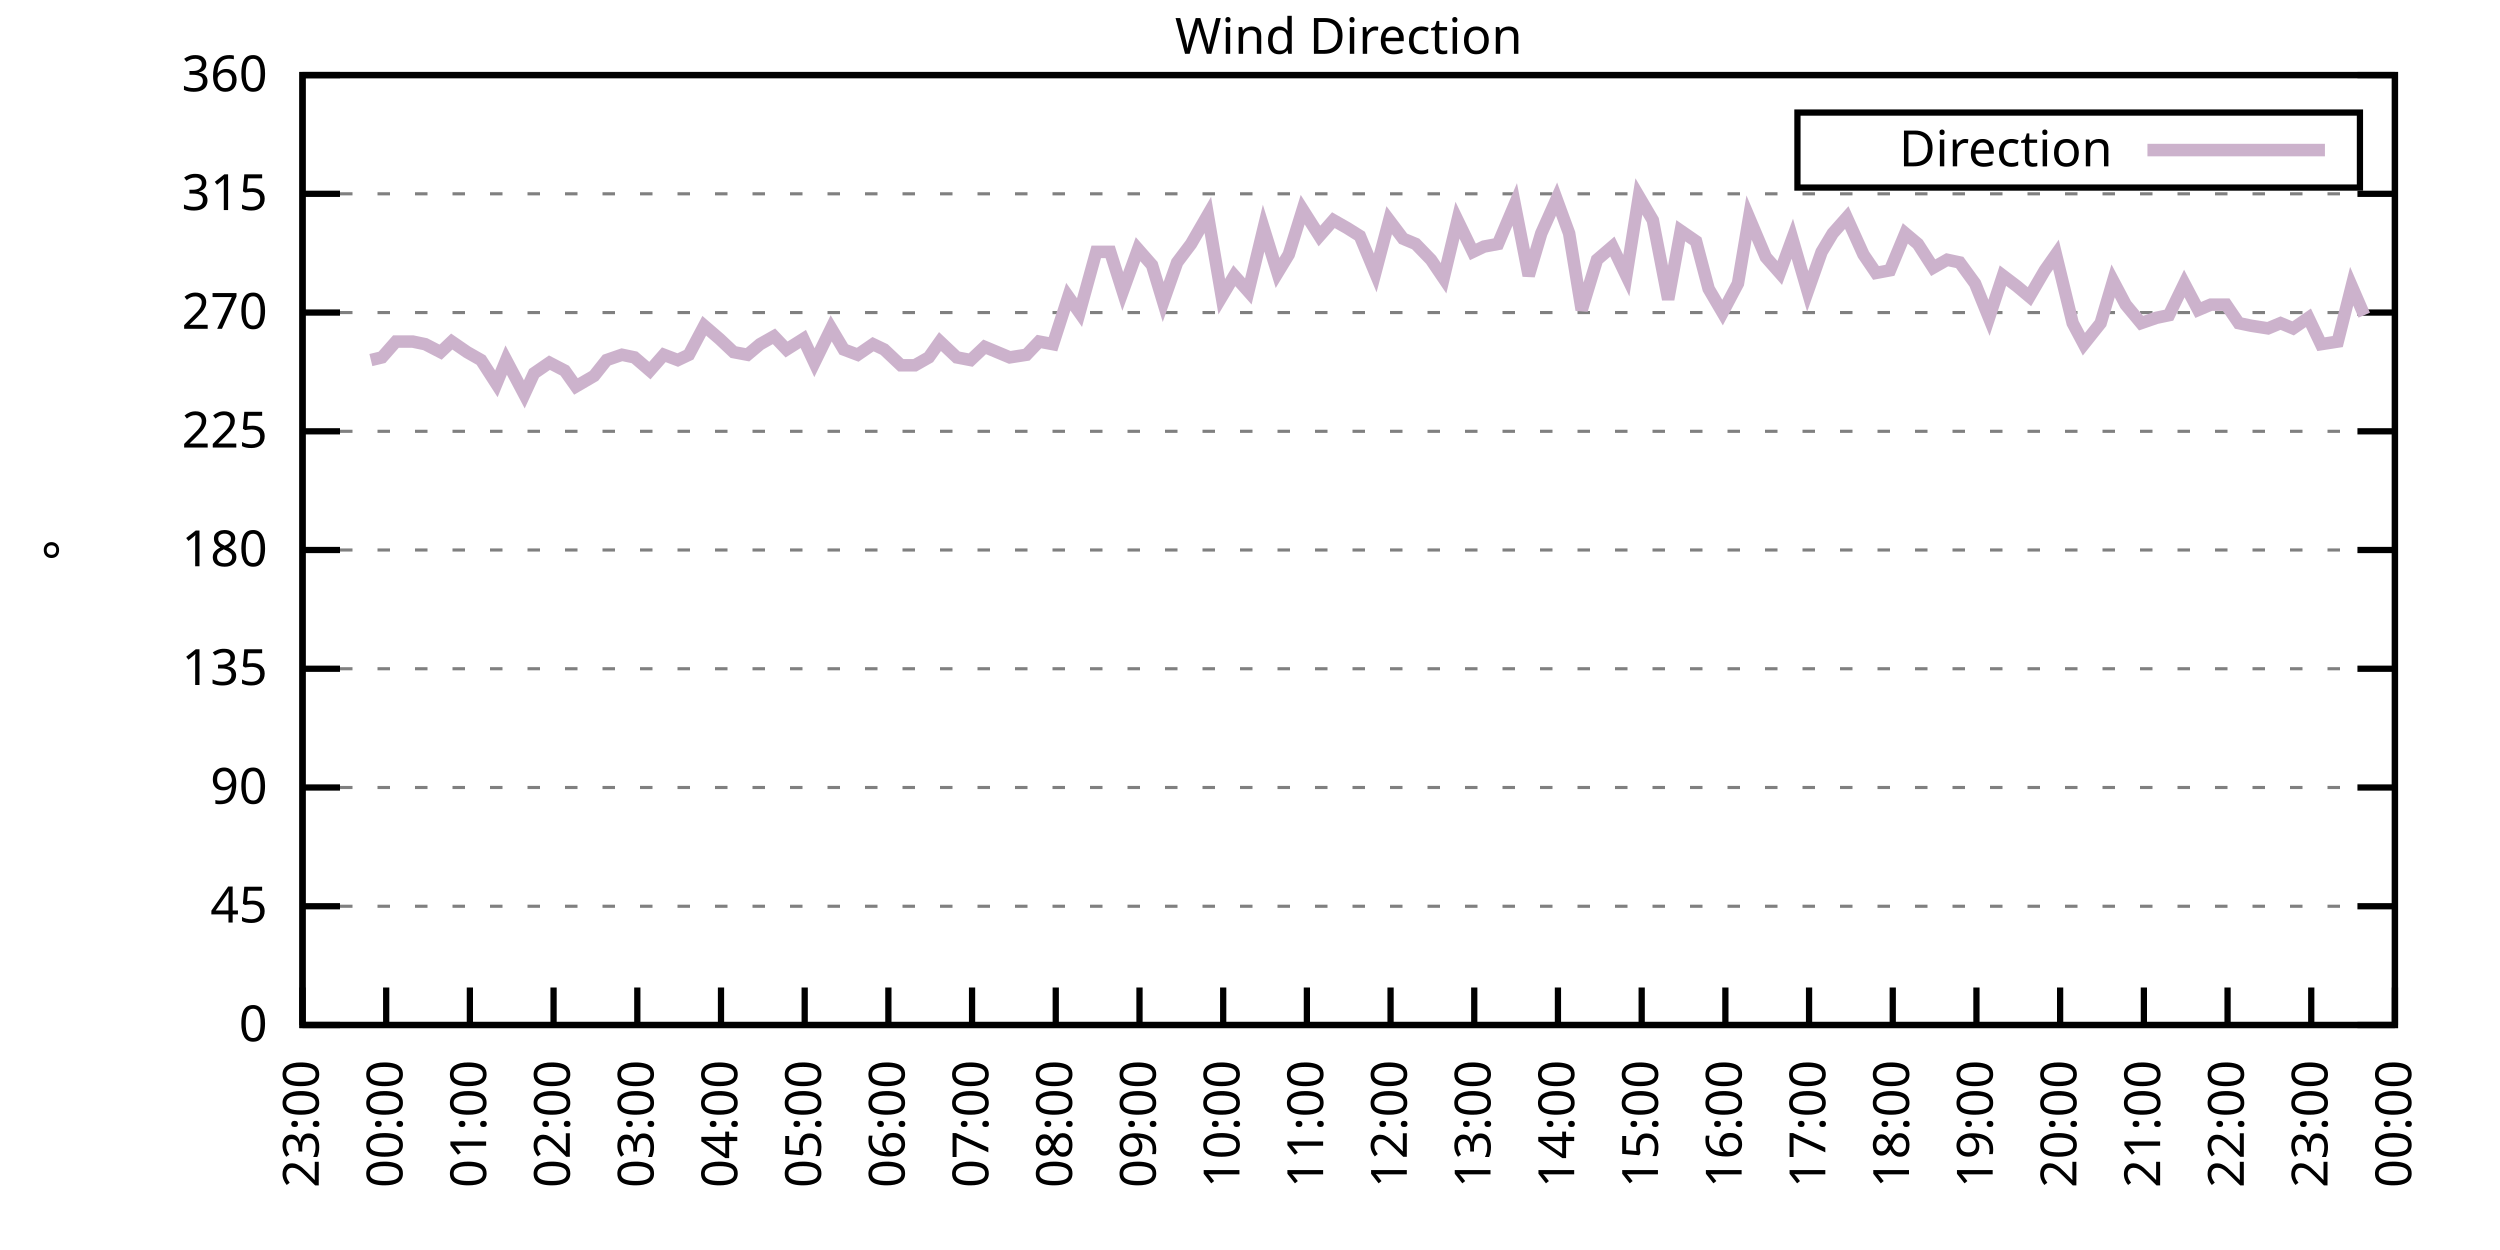
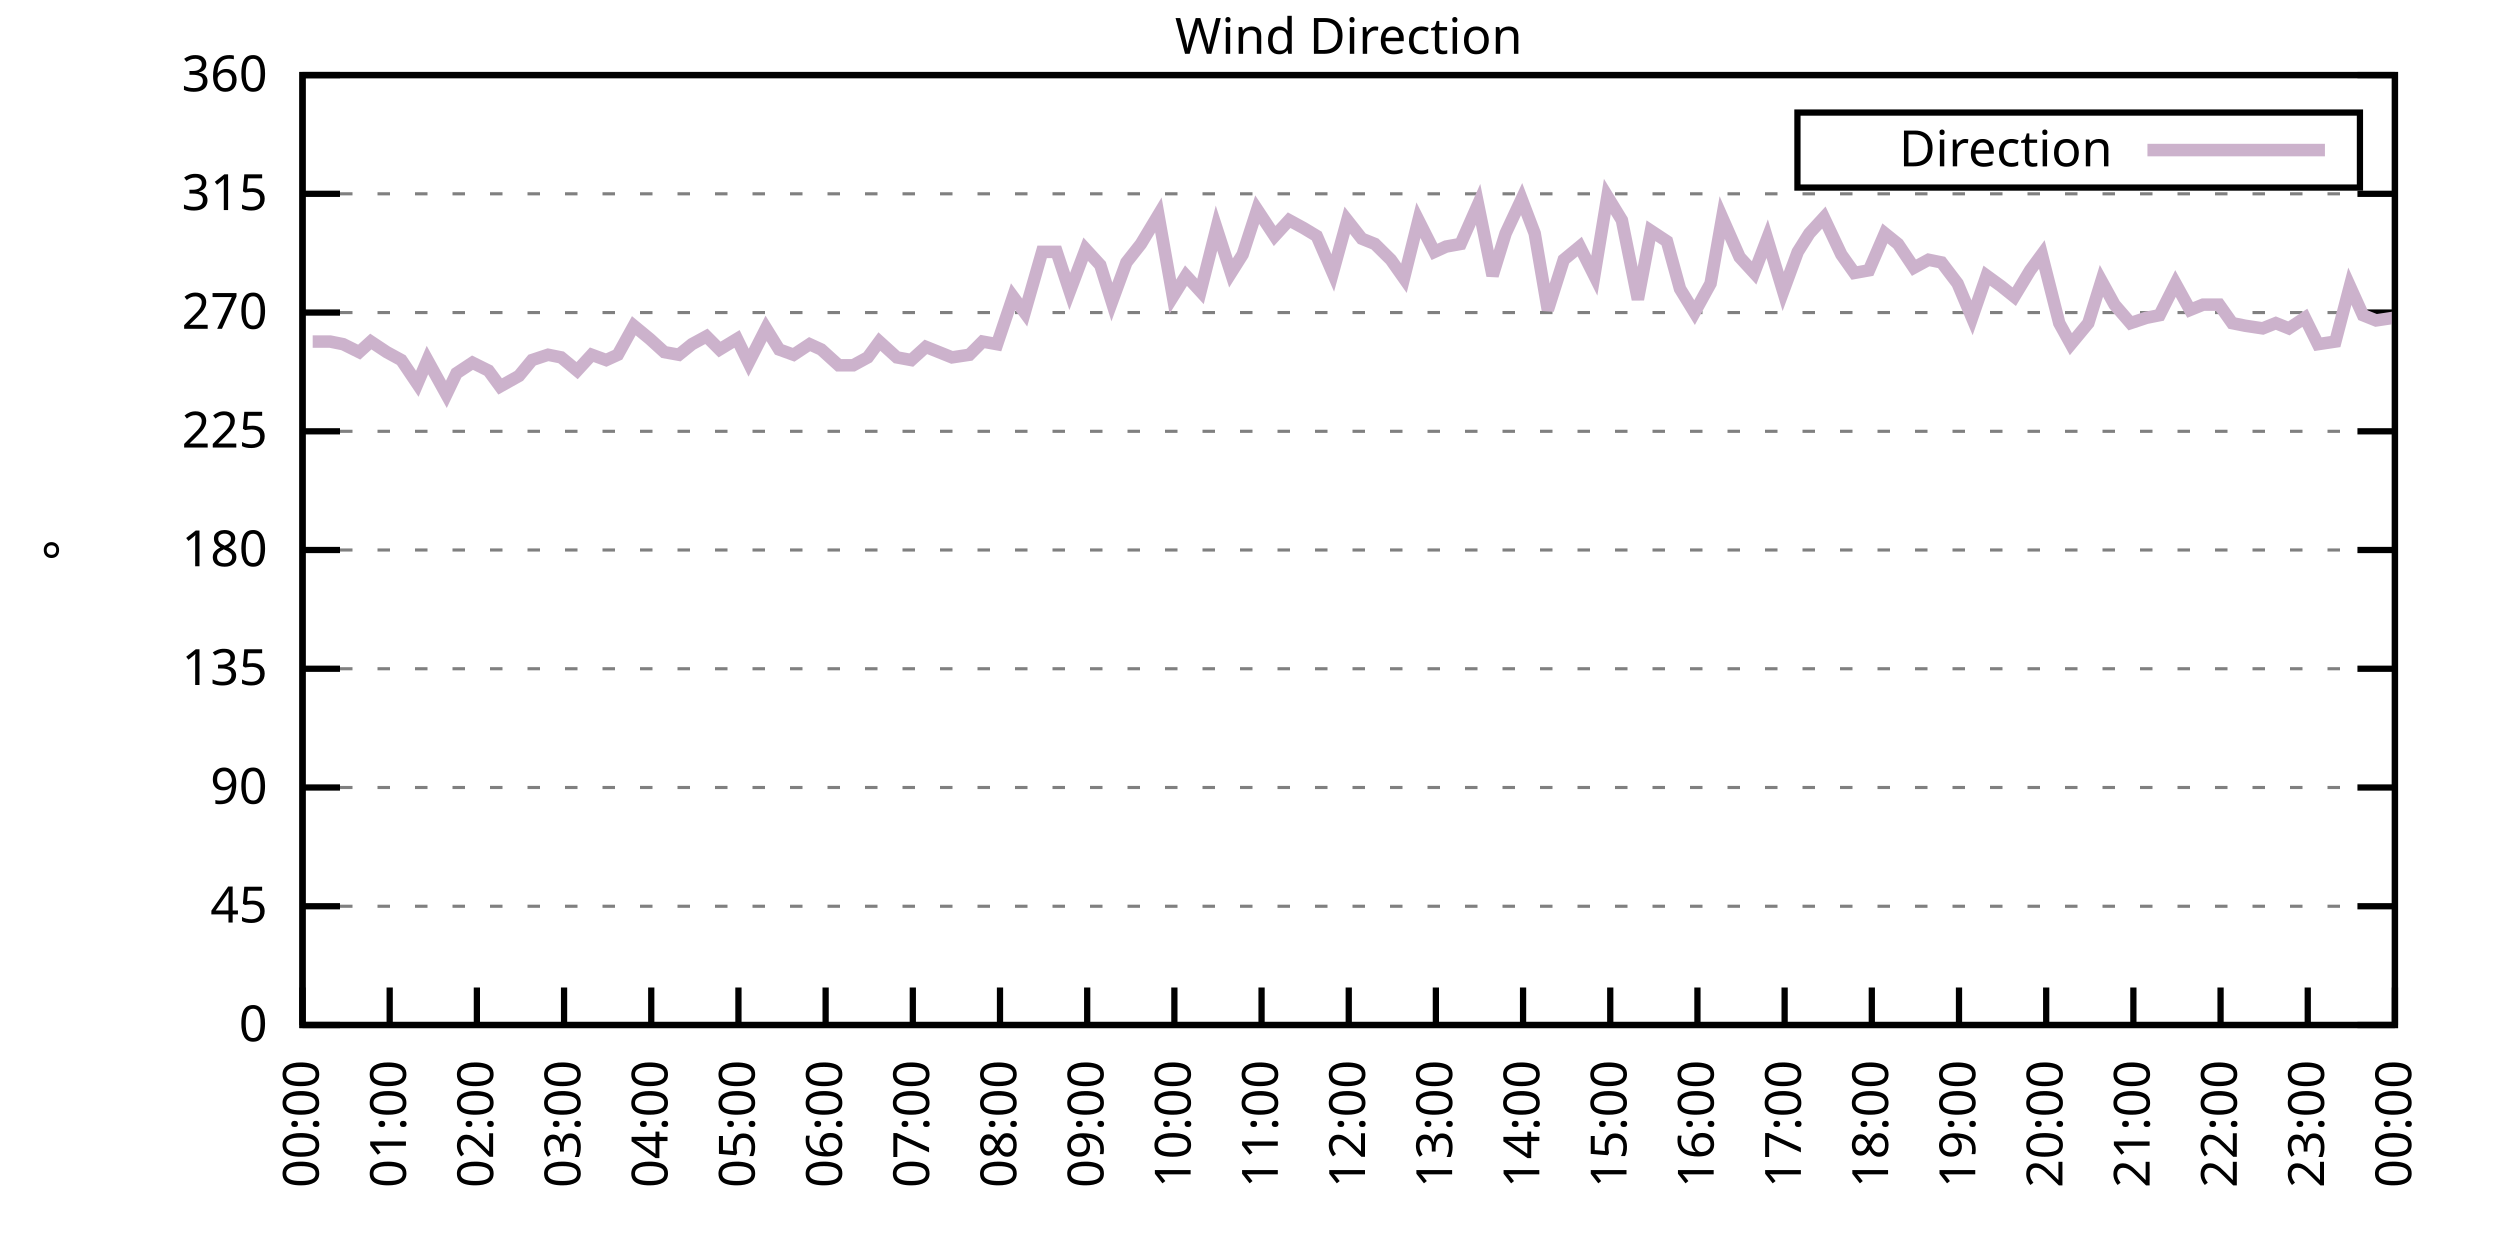
<svg xmlns="http://www.w3.org/2000/svg" xmlns:xlink="http://www.w3.org/1999/xlink" width="400" height="200" viewBox="0 0 400 200">
  <g id="gnuplot_canvas">
    <rect x="0" y="0" width="400" height="200" fill="none" />
    <defs>
      <circle id="gpDot" r="0.5" stroke-width="0.5" stroke="currentColor" />
      <path id="gpPt0" stroke-width="0.333" stroke="currentColor" d="M-1,0 h2 M0,-1 v2" />
      <path id="gpPt1" stroke-width="0.333" stroke="currentColor" d="M-1,-1 L1,1 M1,-1 L-1,1" />
      <path id="gpPt2" stroke-width="0.333" stroke="currentColor" d="M-1,0 L1,0 M0,-1 L0,1 M-1,-1 L1,1 M-1,1 L1,-1" />
      <rect id="gpPt3" stroke-width="0.333" stroke="currentColor" x="-1" y="-1" width="2" height="2" />
      <rect id="gpPt4" stroke-width="0.333" stroke="currentColor" fill="currentColor" x="-1" y="-1" width="2" height="2" />
      <circle id="gpPt5" stroke-width="0.333" stroke="currentColor" cx="0" cy="0" r="1" />
      <use xlink:href="#gpPt5" id="gpPt6" fill="currentColor" stroke="none" />
      <path id="gpPt7" stroke-width="0.333" stroke="currentColor" d="M0,-1.33 L-1.33,0.67 L1.33,0.67 z" />
      <use xlink:href="#gpPt7" id="gpPt8" fill="currentColor" stroke="none" />
      <use xlink:href="#gpPt7" id="gpPt9" stroke="currentColor" transform="rotate(180)" />
      <use xlink:href="#gpPt9" id="gpPt10" fill="currentColor" stroke="none" />
      <use xlink:href="#gpPt3" id="gpPt11" stroke="currentColor" transform="rotate(45)" />
      <use xlink:href="#gpPt11" id="gpPt12" fill="currentColor" stroke="none" />
      <path id="gpPt13" stroke-width="0.333" stroke="currentColor" d="M0,1.330 L1.265,0.411 L0.782,-1.067 L-0.782,-1.076 L-1.265,0.411 z" />
      <use xlink:href="#gpPt13" id="gpPt14" fill="currentColor" stroke="none" />
      <filter id="textbox" filterUnits="objectBoundingBox" x="0" y="0" height="1" width="1">
        <feFlood flood-color="white" flood-opacity="1" result="bgnd" />
        <feComposite in="SourceGraphic" in2="bgnd" operator="atop" />
      </filter>
      <filter id="greybox" filterUnits="objectBoundingBox" x="0" y="0" height="1" width="1">
        <feFlood flood-color="lightgrey" flood-opacity="1" result="grey" />
        <feComposite in="SourceGraphic" in2="grey" operator="atop" />
      </filter>
    </defs>
    <g fill="none" color="white" stroke="currentColor" stroke-width="1.00" stroke-linecap="butt" stroke-linejoin="miter">
</g>
    <g fill="none" color="black" stroke="currentColor" stroke-width="1.00" stroke-linecap="butt" stroke-linejoin="miter">
      <g stroke="none" shape-rendering="crispEdges">
        <polygon fill="rgb(255, 255, 255)" points="48.40,164.00 383.18,164.00 383.18,12.02 48.40,12.02 " />
      </g>
    </g>
    <g fill="none" color="black" stroke="currentColor" stroke-width="1.00" stroke-linecap="butt" stroke-linejoin="miter">
</g>
    <g fill="none" color="black" stroke="black" stroke-width="0.50" stroke-linecap="butt" stroke-linejoin="miter">
</g>
    <g fill="none" color="gray" stroke="currentColor" stroke-width="0.50" stroke-linecap="butt" stroke-linejoin="miter">
      <path stroke="gray" stroke-dasharray="2,4" class="gridline" d="M48.40,164.00 L383.19,164.00  " />
    </g>
    <g fill="none" color="gray" stroke="gray" stroke-width="1.00" stroke-linecap="butt" stroke-linejoin="miter">
</g>
    <g fill="none" color="black" stroke="currentColor" stroke-width="1.00" stroke-linecap="butt" stroke-linejoin="miter">
      <path stroke="black" d="M48.40,164.00 L54.40,164.00 M383.19,164.00 L377.19,164.00  " />
      <g transform="translate(42.80,166.60)" stroke="none" fill="black" font-family="Sans" font-size="8.00" text-anchor="end">
        <text>
          <tspan font-family="Sans"> 0</tspan>
        </text>
      </g>
    </g>
    <g fill="none" color="black" stroke="currentColor" stroke-width="1.00" stroke-linecap="butt" stroke-linejoin="miter">
</g>
    <g fill="none" color="black" stroke="black" stroke-width="0.50" stroke-linecap="butt" stroke-linejoin="miter">
</g>
    <g fill="none" color="gray" stroke="currentColor" stroke-width="0.50" stroke-linecap="butt" stroke-linejoin="miter">
      <path stroke="gray" stroke-dasharray="2,4" class="gridline" d="M48.40,145.00 L383.19,145.00  " />
    </g>
    <g fill="none" color="gray" stroke="gray" stroke-width="1.00" stroke-linecap="butt" stroke-linejoin="miter">
</g>
    <g fill="none" color="black" stroke="currentColor" stroke-width="1.00" stroke-linecap="butt" stroke-linejoin="miter">
      <path stroke="black" d="M48.40,145.00 L54.40,145.00 M383.19,145.00 L377.19,145.00  " />
      <g transform="translate(42.80,147.60)" stroke="none" fill="black" font-family="Sans" font-size="8.00" text-anchor="end">
        <text>
          <tspan font-family="Sans"> 45</tspan>
        </text>
      </g>
    </g>
    <g fill="none" color="black" stroke="currentColor" stroke-width="1.00" stroke-linecap="butt" stroke-linejoin="miter">
</g>
    <g fill="none" color="black" stroke="black" stroke-width="0.50" stroke-linecap="butt" stroke-linejoin="miter">
</g>
    <g fill="none" color="gray" stroke="currentColor" stroke-width="0.50" stroke-linecap="butt" stroke-linejoin="miter">
      <path stroke="gray" stroke-dasharray="2,4" class="gridline" d="M48.40,126.00 L383.19,126.00  " />
    </g>
    <g fill="none" color="gray" stroke="gray" stroke-width="1.00" stroke-linecap="butt" stroke-linejoin="miter">
</g>
    <g fill="none" color="black" stroke="currentColor" stroke-width="1.00" stroke-linecap="butt" stroke-linejoin="miter">
      <path stroke="black" d="M48.40,126.00 L54.40,126.00 M383.19,126.00 L377.19,126.00  " />
      <g transform="translate(42.80,128.60)" stroke="none" fill="black" font-family="Sans" font-size="8.00" text-anchor="end">
        <text>
          <tspan font-family="Sans"> 90</tspan>
        </text>
      </g>
    </g>
    <g fill="none" color="black" stroke="currentColor" stroke-width="1.00" stroke-linecap="butt" stroke-linejoin="miter">
</g>
    <g fill="none" color="black" stroke="black" stroke-width="0.50" stroke-linecap="butt" stroke-linejoin="miter">
</g>
    <g fill="none" color="gray" stroke="currentColor" stroke-width="0.50" stroke-linecap="butt" stroke-linejoin="miter">
      <path stroke="gray" stroke-dasharray="2,4" class="gridline" d="M48.40,107.00 L383.19,107.00  " />
    </g>
    <g fill="none" color="gray" stroke="gray" stroke-width="1.00" stroke-linecap="butt" stroke-linejoin="miter">
</g>
    <g fill="none" color="black" stroke="currentColor" stroke-width="1.00" stroke-linecap="butt" stroke-linejoin="miter">
      <path stroke="black" d="M48.40,107.00 L54.40,107.00 M383.19,107.00 L377.19,107.00  " />
      <g transform="translate(42.80,109.60)" stroke="none" fill="black" font-family="Sans" font-size="8.00" text-anchor="end">
        <text>
          <tspan font-family="Sans"> 135</tspan>
        </text>
      </g>
    </g>
    <g fill="none" color="black" stroke="currentColor" stroke-width="1.00" stroke-linecap="butt" stroke-linejoin="miter">
</g>
    <g fill="none" color="black" stroke="black" stroke-width="0.50" stroke-linecap="butt" stroke-linejoin="miter">
</g>
    <g fill="none" color="gray" stroke="currentColor" stroke-width="0.50" stroke-linecap="butt" stroke-linejoin="miter">
      <path stroke="gray" stroke-dasharray="2,4" class="gridline" d="M48.40,88.00 L383.19,88.00  " />
    </g>
    <g fill="none" color="gray" stroke="gray" stroke-width="1.00" stroke-linecap="butt" stroke-linejoin="miter">
</g>
    <g fill="none" color="black" stroke="currentColor" stroke-width="1.00" stroke-linecap="butt" stroke-linejoin="miter">
      <path stroke="black" d="M48.40,88.00 L54.40,88.00 M383.19,88.00 L377.19,88.00  " />
      <g transform="translate(42.80,90.60)" stroke="none" fill="black" font-family="Sans" font-size="8.00" text-anchor="end">
        <text>
          <tspan font-family="Sans"> 180</tspan>
        </text>
      </g>
    </g>
    <g fill="none" color="black" stroke="currentColor" stroke-width="1.00" stroke-linecap="butt" stroke-linejoin="miter">
</g>
    <g fill="none" color="black" stroke="black" stroke-width="0.50" stroke-linecap="butt" stroke-linejoin="miter">
</g>
    <g fill="none" color="gray" stroke="currentColor" stroke-width="0.50" stroke-linecap="butt" stroke-linejoin="miter">
      <path stroke="gray" stroke-dasharray="2,4" class="gridline" d="M48.40,69.01 L383.19,69.01  " />
    </g>
    <g fill="none" color="gray" stroke="gray" stroke-width="1.00" stroke-linecap="butt" stroke-linejoin="miter">
</g>
    <g fill="none" color="black" stroke="currentColor" stroke-width="1.00" stroke-linecap="butt" stroke-linejoin="miter">
      <path stroke="black" d="M48.40,69.01 L54.40,69.01 M383.19,69.01 L377.19,69.01  " />
      <g transform="translate(42.80,71.61)" stroke="none" fill="black" font-family="Sans" font-size="8.00" text-anchor="end">
        <text>
          <tspan font-family="Sans"> 225</tspan>
        </text>
      </g>
    </g>
    <g fill="none" color="black" stroke="currentColor" stroke-width="1.00" stroke-linecap="butt" stroke-linejoin="miter">
</g>
    <g fill="none" color="black" stroke="black" stroke-width="0.50" stroke-linecap="butt" stroke-linejoin="miter">
</g>
    <g fill="none" color="gray" stroke="currentColor" stroke-width="0.50" stroke-linecap="butt" stroke-linejoin="miter">
      <path stroke="gray" stroke-dasharray="2,4" class="gridline" d="M48.40,50.01 L383.19,50.01  " />
    </g>
    <g fill="none" color="gray" stroke="gray" stroke-width="1.00" stroke-linecap="butt" stroke-linejoin="miter">
</g>
    <g fill="none" color="black" stroke="currentColor" stroke-width="1.00" stroke-linecap="butt" stroke-linejoin="miter">
      <path stroke="black" d="M48.40,50.01 L54.40,50.01 M383.19,50.01 L377.19,50.01  " />
      <g transform="translate(42.80,52.61)" stroke="none" fill="black" font-family="Sans" font-size="8.00" text-anchor="end">
        <text>
          <tspan font-family="Sans"> 270</tspan>
        </text>
      </g>
    </g>
    <g fill="none" color="black" stroke="currentColor" stroke-width="1.00" stroke-linecap="butt" stroke-linejoin="miter">
</g>
    <g fill="none" color="black" stroke="black" stroke-width="0.50" stroke-linecap="butt" stroke-linejoin="miter">
</g>
    <g fill="none" color="gray" stroke="currentColor" stroke-width="0.50" stroke-linecap="butt" stroke-linejoin="miter">
      <path stroke="gray" stroke-dasharray="2,4" class="gridline" d="M48.40,31.01 L383.19,31.01  " />
    </g>
    <g fill="none" color="gray" stroke="gray" stroke-width="1.00" stroke-linecap="butt" stroke-linejoin="miter">
</g>
    <g fill="none" color="black" stroke="currentColor" stroke-width="1.00" stroke-linecap="butt" stroke-linejoin="miter">
      <path stroke="black" d="M48.40,31.01 L54.40,31.01 M383.19,31.01 L377.19,31.01  " />
      <g transform="translate(42.80,33.61)" stroke="none" fill="black" font-family="Sans" font-size="8.00" text-anchor="end">
        <text>
          <tspan font-family="Sans"> 315</tspan>
        </text>
      </g>
    </g>
    <g fill="none" color="black" stroke="currentColor" stroke-width="1.00" stroke-linecap="butt" stroke-linejoin="miter">
</g>
    <g fill="none" color="black" stroke="black" stroke-width="0.50" stroke-linecap="butt" stroke-linejoin="miter">
</g>
    <g fill="none" color="gray" stroke="currentColor" stroke-width="0.50" stroke-linecap="butt" stroke-linejoin="miter">
      <path stroke="gray" stroke-dasharray="2,4" class="gridline" d="M48.40,12.01 L383.19,12.01  " />
    </g>
    <g fill="none" color="gray" stroke="gray" stroke-width="1.00" stroke-linecap="butt" stroke-linejoin="miter">
</g>
    <g fill="none" color="black" stroke="currentColor" stroke-width="1.00" stroke-linecap="butt" stroke-linejoin="miter">
      <path stroke="black" d="M48.40,12.01 L54.40,12.01 M383.19,12.01 L377.19,12.01  " />
      <g transform="translate(42.80,14.61)" stroke="none" fill="black" font-family="Sans" font-size="8.00" text-anchor="end">
        <text>
          <tspan font-family="Sans"> 360</tspan>
        </text>
      </g>
    </g>
    <g fill="none" color="black" stroke="currentColor" stroke-width="1.00" stroke-linecap="butt" stroke-linejoin="miter">
      <path stroke="black" d="M48.40,164.00 L48.40,158.00  " />
      <g transform="translate(51.00,169.60) rotate(270.00)" stroke="none" fill="black" font-family="Sans" font-size="8.00" text-anchor="end">
        <text>
-           <tspan font-family="Sans">23:00</tspan>
-         </text>
-       </g>
-     </g>
-     <g fill="none" color="black" stroke="currentColor" stroke-width="1.00" stroke-linecap="butt" stroke-linejoin="miter">
-       <path stroke="black" d="M61.79,164.00 L61.79,158.00  " />
-       <g transform="translate(64.39,169.60) rotate(270.00)" stroke="none" fill="black" font-family="Sans" font-size="8.00" text-anchor="end">
-         <text>
          <tspan font-family="Sans">00:00</tspan>
        </text>
      </g>
    </g>
    <g fill="none" color="black" stroke="currentColor" stroke-width="1.00" stroke-linecap="butt" stroke-linejoin="miter">
-       <path stroke="black" d="M75.18,164.00 L75.18,158.00  " />
-       <g transform="translate(77.78,169.60) rotate(270.00)" stroke="none" fill="black" font-family="Sans" font-size="8.00" text-anchor="end">
+       <path stroke="black" d="M62.35,164.00 L62.35,158.00  " />
+       <g transform="translate(64.95,169.60) rotate(270.00)" stroke="none" fill="black" font-family="Sans" font-size="8.00" text-anchor="end">
        <text>
          <tspan font-family="Sans">01:00</tspan>
        </text>
      </g>
    </g>
    <g fill="none" color="black" stroke="currentColor" stroke-width="1.00" stroke-linecap="butt" stroke-linejoin="miter">
-       <path stroke="black" d="M88.57,164.00 L88.57,158.00  " />
-       <g transform="translate(91.17,169.60) rotate(270.00)" stroke="none" fill="black" font-family="Sans" font-size="8.00" text-anchor="end">
+       <path stroke="black" d="M76.30,164.00 L76.30,158.00  " />
+       <g transform="translate(78.90,169.60) rotate(270.00)" stroke="none" fill="black" font-family="Sans" font-size="8.00" text-anchor="end">
        <text>
          <tspan font-family="Sans">02:00</tspan>
        </text>
      </g>
    </g>
    <g fill="none" color="black" stroke="currentColor" stroke-width="1.00" stroke-linecap="butt" stroke-linejoin="miter">
-       <path stroke="black" d="M101.97,164.00 L101.97,158.00  " />
-       <g transform="translate(104.57,169.60) rotate(270.00)" stroke="none" fill="black" font-family="Sans" font-size="8.00" text-anchor="end">
+       <path stroke="black" d="M90.25,164.00 L90.25,158.00  " />
+       <g transform="translate(92.85,169.60) rotate(270.00)" stroke="none" fill="black" font-family="Sans" font-size="8.00" text-anchor="end">
        <text>
          <tspan font-family="Sans">03:00</tspan>
        </text>
      </g>
    </g>
    <g fill="none" color="black" stroke="currentColor" stroke-width="1.00" stroke-linecap="butt" stroke-linejoin="miter">
-       <path stroke="black" d="M115.36,164.00 L115.36,158.00  " />
-       <g transform="translate(117.96,169.60) rotate(270.00)" stroke="none" fill="black" font-family="Sans" font-size="8.00" text-anchor="end">
+       <path stroke="black" d="M104.20,164.00 L104.20,158.00  " />
+       <g transform="translate(106.80,169.60) rotate(270.00)" stroke="none" fill="black" font-family="Sans" font-size="8.00" text-anchor="end">
        <text>
          <tspan font-family="Sans">04:00</tspan>
        </text>
      </g>
    </g>
    <g fill="none" color="black" stroke="currentColor" stroke-width="1.00" stroke-linecap="butt" stroke-linejoin="miter">
-       <path stroke="black" d="M128.75,164.00 L128.75,158.00  " />
-       <g transform="translate(131.35,169.60) rotate(270.00)" stroke="none" fill="black" font-family="Sans" font-size="8.00" text-anchor="end">
+       <path stroke="black" d="M118.15,164.00 L118.15,158.00  " />
+       <g transform="translate(120.75,169.60) rotate(270.00)" stroke="none" fill="black" font-family="Sans" font-size="8.00" text-anchor="end">
        <text>
          <tspan font-family="Sans">05:00</tspan>
        </text>
      </g>
    </g>
    <g fill="none" color="black" stroke="currentColor" stroke-width="1.00" stroke-linecap="butt" stroke-linejoin="miter">
-       <path stroke="black" d="M142.14,164.00 L142.14,158.00  " />
-       <g transform="translate(144.74,169.60) rotate(270.00)" stroke="none" fill="black" font-family="Sans" font-size="8.00" text-anchor="end">
+       <path stroke="black" d="M132.10,164.00 L132.10,158.00  " />
+       <g transform="translate(134.70,169.60) rotate(270.00)" stroke="none" fill="black" font-family="Sans" font-size="8.00" text-anchor="end">
        <text>
          <tspan font-family="Sans">06:00</tspan>
        </text>
      </g>
    </g>
    <g fill="none" color="black" stroke="currentColor" stroke-width="1.00" stroke-linecap="butt" stroke-linejoin="miter">
-       <path stroke="black" d="M155.53,164.00 L155.53,158.00  " />
-       <g transform="translate(158.13,169.60) rotate(270.00)" stroke="none" fill="black" font-family="Sans" font-size="8.00" text-anchor="end">
+       <path stroke="black" d="M146.05,164.00 L146.05,158.00  " />
+       <g transform="translate(148.65,169.60) rotate(270.00)" stroke="none" fill="black" font-family="Sans" font-size="8.00" text-anchor="end">
        <text>
          <tspan font-family="Sans">07:00</tspan>
        </text>
      </g>
    </g>
    <g fill="none" color="black" stroke="currentColor" stroke-width="1.00" stroke-linecap="butt" stroke-linejoin="miter">
-       <path stroke="black" d="M168.92,164.00 L168.92,158.00  " />
-       <g transform="translate(171.52,169.60) rotate(270.00)" stroke="none" fill="black" font-family="Sans" font-size="8.00" text-anchor="end">
+       <path stroke="black" d="M160.00,164.00 L160.00,158.00  " />
+       <g transform="translate(162.60,169.60) rotate(270.00)" stroke="none" fill="black" font-family="Sans" font-size="8.00" text-anchor="end">
        <text>
          <tspan font-family="Sans">08:00</tspan>
        </text>
      </g>
    </g>
    <g fill="none" color="black" stroke="currentColor" stroke-width="1.00" stroke-linecap="butt" stroke-linejoin="miter">
-       <path stroke="black" d="M182.32,164.00 L182.32,158.00  " />
-       <g transform="translate(184.92,169.60) rotate(270.00)" stroke="none" fill="black" font-family="Sans" font-size="8.00" text-anchor="end">
+       <path stroke="black" d="M173.95,164.00 L173.95,158.00  " />
+       <g transform="translate(176.55,169.60) rotate(270.00)" stroke="none" fill="black" font-family="Sans" font-size="8.00" text-anchor="end">
        <text>
          <tspan font-family="Sans">09:00</tspan>
        </text>
      </g>
    </g>
    <g fill="none" color="black" stroke="currentColor" stroke-width="1.00" stroke-linecap="butt" stroke-linejoin="miter">
-       <path stroke="black" d="M195.71,164.00 L195.71,158.00  " />
-       <g transform="translate(198.31,169.60) rotate(270.00)" stroke="none" fill="black" font-family="Sans" font-size="8.00" text-anchor="end">
+       <path stroke="black" d="M187.90,164.00 L187.90,158.00  " />
+       <g transform="translate(190.50,169.60) rotate(270.00)" stroke="none" fill="black" font-family="Sans" font-size="8.00" text-anchor="end">
        <text>
          <tspan font-family="Sans">10:00</tspan>
        </text>
      </g>
    </g>
    <g fill="none" color="black" stroke="currentColor" stroke-width="1.00" stroke-linecap="butt" stroke-linejoin="miter">
-       <path stroke="black" d="M209.10,164.00 L209.10,158.00  " />
-       <g transform="translate(211.70,169.60) rotate(270.00)" stroke="none" fill="black" font-family="Sans" font-size="8.00" text-anchor="end">
+       <path stroke="black" d="M201.85,164.00 L201.85,158.00  " />
+       <g transform="translate(204.45,169.60) rotate(270.00)" stroke="none" fill="black" font-family="Sans" font-size="8.00" text-anchor="end">
        <text>
          <tspan font-family="Sans">11:00</tspan>
        </text>
      </g>
    </g>
    <g fill="none" color="black" stroke="currentColor" stroke-width="1.00" stroke-linecap="butt" stroke-linejoin="miter">
-       <path stroke="black" d="M222.49,164.00 L222.49,158.00  " />
-       <g transform="translate(225.09,169.60) rotate(270.00)" stroke="none" fill="black" font-family="Sans" font-size="8.00" text-anchor="end">
+       <path stroke="black" d="M215.80,164.00 L215.80,158.00  " />
+       <g transform="translate(218.40,169.60) rotate(270.00)" stroke="none" fill="black" font-family="Sans" font-size="8.00" text-anchor="end">
        <text>
          <tspan font-family="Sans">12:00</tspan>
        </text>
      </g>
    </g>
    <g fill="none" color="black" stroke="currentColor" stroke-width="1.00" stroke-linecap="butt" stroke-linejoin="miter">
-       <path stroke="black" d="M235.88,164.00 L235.88,158.00  " />
-       <g transform="translate(238.48,169.60) rotate(270.00)" stroke="none" fill="black" font-family="Sans" font-size="8.00" text-anchor="end">
+       <path stroke="black" d="M229.74,164.00 L229.74,158.00  " />
+       <g transform="translate(232.34,169.60) rotate(270.00)" stroke="none" fill="black" font-family="Sans" font-size="8.00" text-anchor="end">
        <text>
          <tspan font-family="Sans">13:00</tspan>
        </text>
      </g>
    </g>
    <g fill="none" color="black" stroke="currentColor" stroke-width="1.00" stroke-linecap="butt" stroke-linejoin="miter">
-       <path stroke="black" d="M249.27,164.00 L249.27,158.00  " />
-       <g transform="translate(251.87,169.60) rotate(270.00)" stroke="none" fill="black" font-family="Sans" font-size="8.00" text-anchor="end">
+       <path stroke="black" d="M243.69,164.00 L243.69,158.00  " />
+       <g transform="translate(246.29,169.60) rotate(270.00)" stroke="none" fill="black" font-family="Sans" font-size="8.00" text-anchor="end">
        <text>
          <tspan font-family="Sans">14:00</tspan>
        </text>
      </g>
    </g>
    <g fill="none" color="black" stroke="currentColor" stroke-width="1.00" stroke-linecap="butt" stroke-linejoin="miter">
-       <path stroke="black" d="M262.67,164.00 L262.67,158.00  " />
-       <g transform="translate(265.27,169.60) rotate(270.00)" stroke="none" fill="black" font-family="Sans" font-size="8.00" text-anchor="end">
+       <path stroke="black" d="M257.64,164.00 L257.64,158.00  " />
+       <g transform="translate(260.24,169.60) rotate(270.00)" stroke="none" fill="black" font-family="Sans" font-size="8.00" text-anchor="end">
        <text>
          <tspan font-family="Sans">15:00</tspan>
        </text>
      </g>
    </g>
    <g fill="none" color="black" stroke="currentColor" stroke-width="1.00" stroke-linecap="butt" stroke-linejoin="miter">
-       <path stroke="black" d="M276.06,164.00 L276.06,158.00  " />
-       <g transform="translate(278.66,169.60) rotate(270.00)" stroke="none" fill="black" font-family="Sans" font-size="8.00" text-anchor="end">
+       <path stroke="black" d="M271.59,164.00 L271.59,158.00  " />
+       <g transform="translate(274.19,169.60) rotate(270.00)" stroke="none" fill="black" font-family="Sans" font-size="8.00" text-anchor="end">
        <text>
          <tspan font-family="Sans">16:00</tspan>
        </text>
      </g>
    </g>
    <g fill="none" color="black" stroke="currentColor" stroke-width="1.00" stroke-linecap="butt" stroke-linejoin="miter">
-       <path stroke="black" d="M289.45,164.00 L289.45,158.00  " />
-       <g transform="translate(292.05,169.60) rotate(270.00)" stroke="none" fill="black" font-family="Sans" font-size="8.00" text-anchor="end">
+       <path stroke="black" d="M285.54,164.00 L285.54,158.00  " />
+       <g transform="translate(288.14,169.60) rotate(270.00)" stroke="none" fill="black" font-family="Sans" font-size="8.00" text-anchor="end">
        <text>
          <tspan font-family="Sans">17:00</tspan>
        </text>
      </g>
    </g>
    <g fill="none" color="black" stroke="currentColor" stroke-width="1.00" stroke-linecap="butt" stroke-linejoin="miter">
-       <path stroke="black" d="M302.84,164.00 L302.84,158.00  " />
-       <g transform="translate(305.44,169.60) rotate(270.00)" stroke="none" fill="black" font-family="Sans" font-size="8.00" text-anchor="end">
+       <path stroke="black" d="M299.49,164.00 L299.49,158.00  " />
+       <g transform="translate(302.09,169.60) rotate(270.00)" stroke="none" fill="black" font-family="Sans" font-size="8.00" text-anchor="end">
        <text>
          <tspan font-family="Sans">18:00</tspan>
        </text>
      </g>
    </g>
    <g fill="none" color="black" stroke="currentColor" stroke-width="1.00" stroke-linecap="butt" stroke-linejoin="miter">
-       <path stroke="black" d="M316.23,164.00 L316.23,158.00  " />
-       <g transform="translate(318.83,169.60) rotate(270.00)" stroke="none" fill="black" font-family="Sans" font-size="8.00" text-anchor="end">
+       <path stroke="black" d="M313.44,164.00 L313.44,158.00  " />
+       <g transform="translate(316.04,169.60) rotate(270.00)" stroke="none" fill="black" font-family="Sans" font-size="8.00" text-anchor="end">
        <text>
          <tspan font-family="Sans">19:00</tspan>
        </text>
      </g>
    </g>
    <g fill="none" color="black" stroke="currentColor" stroke-width="1.00" stroke-linecap="butt" stroke-linejoin="miter">
-       <path stroke="black" d="M329.62,164.00 L329.62,158.00  " />
-       <g transform="translate(332.22,169.60) rotate(270.00)" stroke="none" fill="black" font-family="Sans" font-size="8.00" text-anchor="end">
+       <path stroke="black" d="M327.39,164.00 L327.39,158.00  " />
+       <g transform="translate(329.99,169.60) rotate(270.00)" stroke="none" fill="black" font-family="Sans" font-size="8.00" text-anchor="end">
        <text>
          <tspan font-family="Sans">20:00</tspan>
        </text>
      </g>
    </g>
    <g fill="none" color="black" stroke="currentColor" stroke-width="1.00" stroke-linecap="butt" stroke-linejoin="miter">
-       <path stroke="black" d="M343.02,164.00 L343.02,158.00  " />
-       <g transform="translate(345.62,169.60) rotate(270.00)" stroke="none" fill="black" font-family="Sans" font-size="8.00" text-anchor="end">
+       <path stroke="black" d="M341.34,164.00 L341.34,158.00  " />
+       <g transform="translate(343.94,169.60) rotate(270.00)" stroke="none" fill="black" font-family="Sans" font-size="8.00" text-anchor="end">
        <text>
          <tspan font-family="Sans">21:00</tspan>
        </text>
      </g>
    </g>
    <g fill="none" color="black" stroke="currentColor" stroke-width="1.00" stroke-linecap="butt" stroke-linejoin="miter">
-       <path stroke="black" d="M356.41,164.00 L356.41,158.00  " />
-       <g transform="translate(359.01,169.60) rotate(270.00)" stroke="none" fill="black" font-family="Sans" font-size="8.00" text-anchor="end">
+       <path stroke="black" d="M355.29,164.00 L355.29,158.00  " />
+       <g transform="translate(357.89,169.60) rotate(270.00)" stroke="none" fill="black" font-family="Sans" font-size="8.00" text-anchor="end">
        <text>
          <tspan font-family="Sans">22:00</tspan>
        </text>
      </g>
    </g>
    <g fill="none" color="black" stroke="currentColor" stroke-width="1.00" stroke-linecap="butt" stroke-linejoin="miter">
-       <path stroke="black" d="M369.80,164.00 L369.80,158.00  " />
-       <g transform="translate(372.40,169.60) rotate(270.00)" stroke="none" fill="black" font-family="Sans" font-size="8.00" text-anchor="end">
+       <path stroke="black" d="M369.24,164.00 L369.24,158.00  " />
+       <g transform="translate(371.84,169.60) rotate(270.00)" stroke="none" fill="black" font-family="Sans" font-size="8.00" text-anchor="end">
        <text>
          <tspan font-family="Sans">23:00</tspan>
        </text>
      </g>
    </g>
    <g fill="none" color="black" stroke="currentColor" stroke-width="1.00" stroke-linecap="butt" stroke-linejoin="miter">
      <path stroke="black" d="M383.19,164.00 L383.19,158.00  " />
      <g transform="translate(385.79,169.60) rotate(270.00)" stroke="none" fill="black" font-family="Sans" font-size="8.00" text-anchor="end">
        <text>
          <tspan font-family="Sans">00:00</tspan>
        </text>
      </g>
    </g>
    <g fill="none" color="black" stroke="currentColor" stroke-width="1.00" stroke-linecap="butt" stroke-linejoin="miter">
</g>
    <g fill="none" color="black" stroke="currentColor" stroke-width="1.00" stroke-linecap="butt" stroke-linejoin="miter">
      <path stroke="black" d="M48.40,12.01 L48.40,164.00 L383.19,164.00 L383.19,12.01 L48.40,12.01 Z  " />
    </g>
    <g fill="none" color="black" stroke="currentColor" stroke-width="1.00" stroke-linecap="butt" stroke-linejoin="miter">
</g>
    <g fill="none" color="black" stroke="currentColor" stroke-width="1.00" stroke-linecap="butt" stroke-linejoin="miter">
      <path stroke="black" d="M287.59,30.01 L287.59,18.01 L377.59,18.01 L377.59,30.01 L287.59,30.01 Z  " />
    </g>
    <g id="Wind_direction_plot_1">
      <g fill="none" color="white" stroke="black" stroke-width="2.00" stroke-linecap="butt" stroke-linejoin="miter">
</g>
      <g fill="none" color="black" stroke="currentColor" stroke-width="2.00" stroke-linecap="butt" stroke-linejoin="miter">
        <g transform="translate(337.99,26.61)" stroke="none" fill="black" font-family="Sans" font-size="8.00" text-anchor="end">
          <text>
            <tspan font-family="Sans">Direction</tspan>
          </text>
        </g>
      </g>
      <g fill="none" color="black" stroke="currentColor" stroke-width="2.00" stroke-linecap="butt" stroke-linejoin="miter">
-         <path stroke="rgb(204, 178, 204)" d="M343.59,24.01 L371.99,24.01 M59.34,57.61 L61.12,57.18 L63.35,54.65 L66.03,54.65 L68.04,55.07 L70.50,56.34   L72.28,54.65 L74.74,56.34 L76.97,57.61 L79.42,61.41 L80.99,57.61 L83.89,63.10 L85.45,59.72 L87.91,58.03   L90.36,59.30 L92.15,61.83 L95.05,60.14 L97.06,57.61 L99.51,56.76 L101.52,57.18 L103.98,59.30 L106.21,56.76   L108.44,57.61 L110.22,56.76 L112.68,52.12 L115.13,54.23 L117.37,56.34 L119.60,56.76 L121.61,55.07 L123.84,53.81   L125.85,55.92 L128.53,54.23 L130.31,58.03 L132.99,52.54 L135.00,55.92 L137.23,56.76 L139.69,55.07 L141.47,55.92   L144.15,58.45 L146.38,58.45 L148.61,57.18 L150.40,54.65 L153.08,57.18 L155.31,57.61 L157.54,55.50 L159.55,56.34   L161.56,57.18 L164.24,56.76 L166.25,54.65 L168.48,55.07 L170.93,47.47 L172.72,50.01 L175.40,40.30 L177.63,40.30   L179.64,46.63 L182.09,39.87 L184.32,42.41 L186.11,48.32 L188.34,41.99 L190.57,39.03 L193.25,34.39 L195.48,47.47   L197.49,44.10 L199.73,46.63 L202.18,36.50 L204.41,43.67 L206.20,40.72 L208.43,33.54 L211.11,37.76 L213.34,35.23   L215.57,36.50 L217.58,37.76 L220.04,43.67 L222.27,35.23 L224.50,38.19 L226.51,39.03 L228.96,41.56 L230.97,44.52   L233.20,35.23 L235.66,40.30 L237.44,39.45 L239.68,39.03 L242.36,32.70 L244.59,44.10 L246.60,37.34 L249.05,31.85   L251.06,37.34 L253.07,49.59 L255.52,41.56 L257.98,39.45 L260.21,44.10 L262.22,31.43 L264.45,35.23 L266.91,47.90   L268.92,36.92 L271.37,38.61 L273.38,46.21 L275.61,50.01 L278.07,45.36 L279.85,34.81 L282.53,41.14 L284.76,43.67   L286.77,38.19 L289.23,46.63 L291.46,40.30 L293.24,37.34 L295.48,34.81 L298.15,40.72 L300.16,43.67 L302.39,43.25   L304.85,37.34 L306.86,39.03 L309.31,42.83 L311.54,41.56 L313.55,41.99 L316.01,45.36 L318.24,50.85 L320.47,44.10   L322.70,45.79 L324.71,47.47 L327.17,43.25 L328.95,40.72 L331.63,51.70 L333.42,55.07 L336.10,51.70 L338.10,44.94   L340.11,48.74 L342.57,51.70 L345.02,50.85 L347.03,50.43 L349.49,45.36 L351.72,49.59 L353.73,48.74 L356.18,48.74   L358.19,51.70 L360.20,52.12 L362.88,52.54 L364.89,51.70 L366.90,52.54 L369.35,50.85 L371.36,55.07 L374.04,54.65   L376.27,45.79 L378.28,50.43  " />
+         <path stroke="rgb(204, 178, 204)" d="M343.59,24.01 L371.99,24.01 M50.03,54.65 L52.82,54.65 L54.91,55.07 L57.47,56.34 L59.33,54.65 L61.88,56.34   L64.21,57.61 L66.77,61.41 L68.39,57.61 L71.42,63.10 L73.04,59.72 L75.60,58.03 L78.16,59.30 L80.02,61.83   L83.04,60.14 L85.13,57.61 L87.69,56.76 L89.78,57.18 L92.34,59.30 L94.67,56.76 L96.99,57.61 L98.85,56.76   L101.41,52.12 L103.97,54.23 L106.29,56.34 L108.62,56.76 L110.71,55.07 L113.03,53.81 L115.13,55.92 L117.92,54.23   L119.78,58.03 L122.57,52.54 L124.66,55.92 L126.98,56.76 L129.54,55.07 L131.40,55.92 L134.19,58.45 L136.51,58.45   L138.84,57.18 L140.70,54.65 L143.49,57.18 L145.81,57.61 L148.14,55.50 L150.23,56.34 L152.32,57.18 L155.11,56.76   L157.21,54.65 L159.53,55.07 L162.09,47.47 L163.95,50.01 L166.74,40.30 L169.06,40.30 L171.16,46.63 L173.71,39.87   L176.04,42.41 L177.90,48.32 L180.22,41.99 L182.55,39.03 L185.34,34.39 L187.66,47.47 L189.76,44.10 L192.08,46.63   L194.64,36.50 L196.96,43.67 L198.82,40.72 L201.15,33.54 L203.94,37.76 L206.26,35.23 L208.59,36.50 L210.68,37.76   L213.24,43.67 L215.56,35.23 L217.89,38.19 L219.98,39.03 L222.54,41.56 L224.63,44.52 L226.95,35.23 L229.51,40.30   L231.37,39.45 L233.70,39.03 L236.49,32.70 L238.81,44.10 L240.90,37.34 L243.46,31.85 L245.55,37.34 L247.65,49.59   L250.20,41.56 L252.76,39.45 L255.09,44.10 L257.18,31.43 L259.50,35.23 L262.06,47.90 L264.15,36.92 L266.71,38.61   L268.80,46.21 L271.13,50.01 L273.69,45.36 L275.55,34.81 L278.34,41.14 L280.66,43.67 L282.75,38.19 L285.31,46.63   L287.64,40.30 L289.50,37.34 L291.82,34.81 L294.61,40.72 L296.70,43.67 L299.03,43.25 L301.58,37.34 L303.68,39.03   L306.23,42.83 L308.56,41.56 L310.65,41.99 L313.21,45.36 L315.53,50.85 L317.86,44.10 L320.18,45.79 L322.28,47.47   L324.83,43.25 L326.69,40.72 L329.48,51.70 L331.34,55.07 L334.13,51.70 L336.23,44.94 L338.32,48.74 L340.88,51.70   L343.43,50.85 L345.53,50.43 L348.08,45.36 L350.41,49.59 L352.50,48.74 L355.06,48.74 L357.15,51.70 L359.24,52.12   L362.03,52.54 L364.13,51.70 L366.22,52.54 L368.78,50.85 L370.87,55.07 L373.66,54.65 L375.98,45.79 L378.08,50.43   L380.17,51.27 L382.96,50.85  " />
      </g>
    </g>
    <g fill="none" color="black" stroke="currentColor" stroke-width="2.00" stroke-linecap="butt" stroke-linejoin="miter">
</g>
    <g fill="none" color="black" stroke="black" stroke-width="1.00" stroke-linecap="butt" stroke-linejoin="miter">
</g>
    <g fill="none" color="black" stroke="currentColor" stroke-width="1.00" stroke-linecap="butt" stroke-linejoin="miter">
      <path stroke="black" d="M48.40,12.01 L48.40,164.00 L383.19,164.00 L383.19,12.01 L48.40,12.01 Z  " />
      <g transform="translate(12.80,88.01) rotate(270.00)" stroke="none" fill="black" font-family="Sans" font-size="8.00" text-anchor="middle">
        <text>
          <tspan font-family="Sans">°</tspan>
        </text>
      </g>
    </g>
    <g fill="none" color="black" stroke="currentColor" stroke-width="1.00" stroke-linecap="butt" stroke-linejoin="miter">
</g>
    <g fill="none" color="black" stroke="currentColor" stroke-width="1.00" stroke-linecap="butt" stroke-linejoin="miter">
      <g transform="translate(215.79,8.61)" stroke="none" fill="black" font-family="Sans" font-size="8.00" text-anchor="middle">
        <text>
          <tspan font-family="Sans">Wind Direction</tspan>
        </text>
      </g>
    </g>
    <g fill="none" color="black" stroke="currentColor" stroke-width="1.00" stroke-linecap="butt" stroke-linejoin="miter">
</g>
  </g>
</svg>
